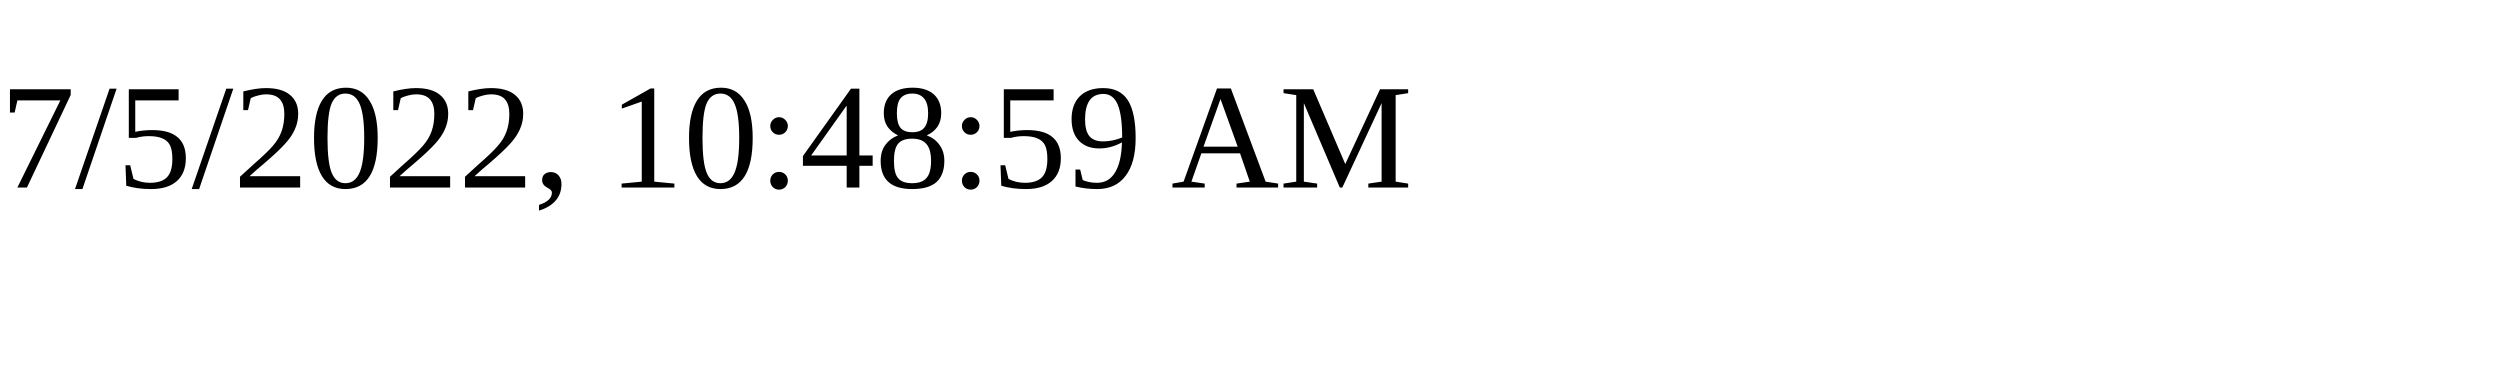
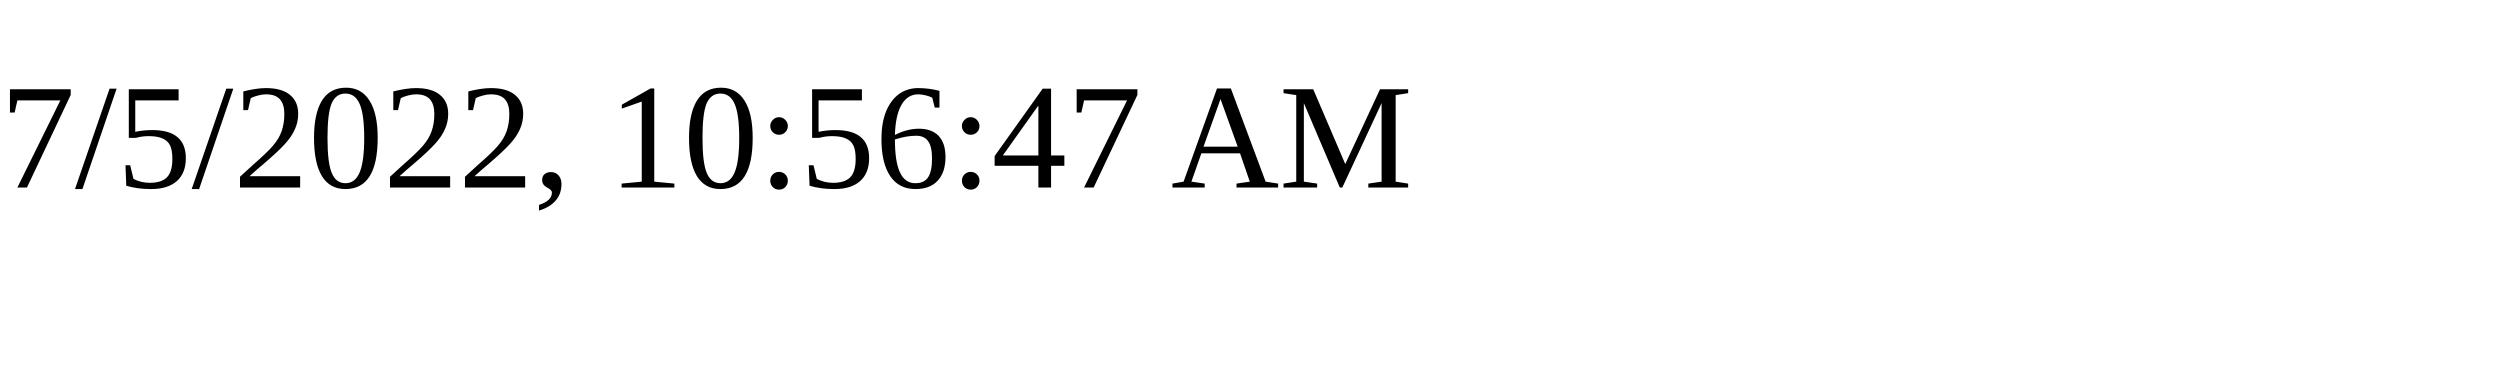
<svg xmlns="http://www.w3.org/2000/svg" height="30" width="200">
-   <text x="0" y="15">7/5/2022, 10:48:59 AM</text>
+   <text x="0" y="15">7/5/2022, 10:56:47 AM</text>
</svg>
